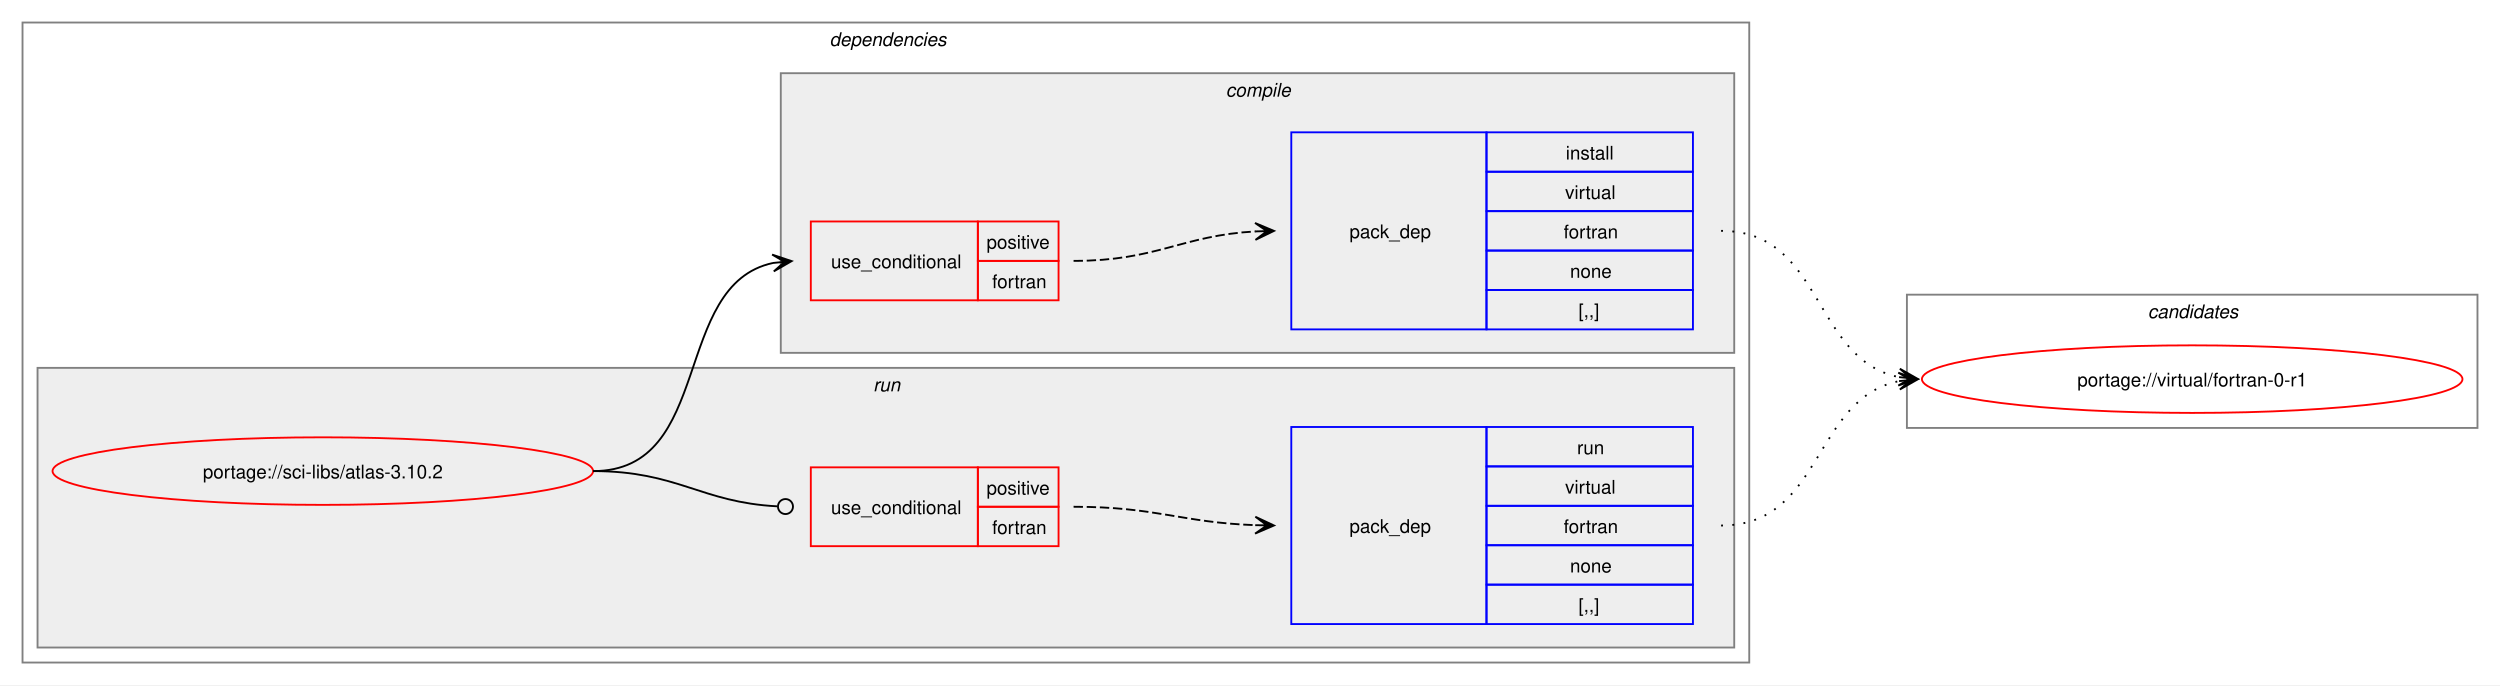
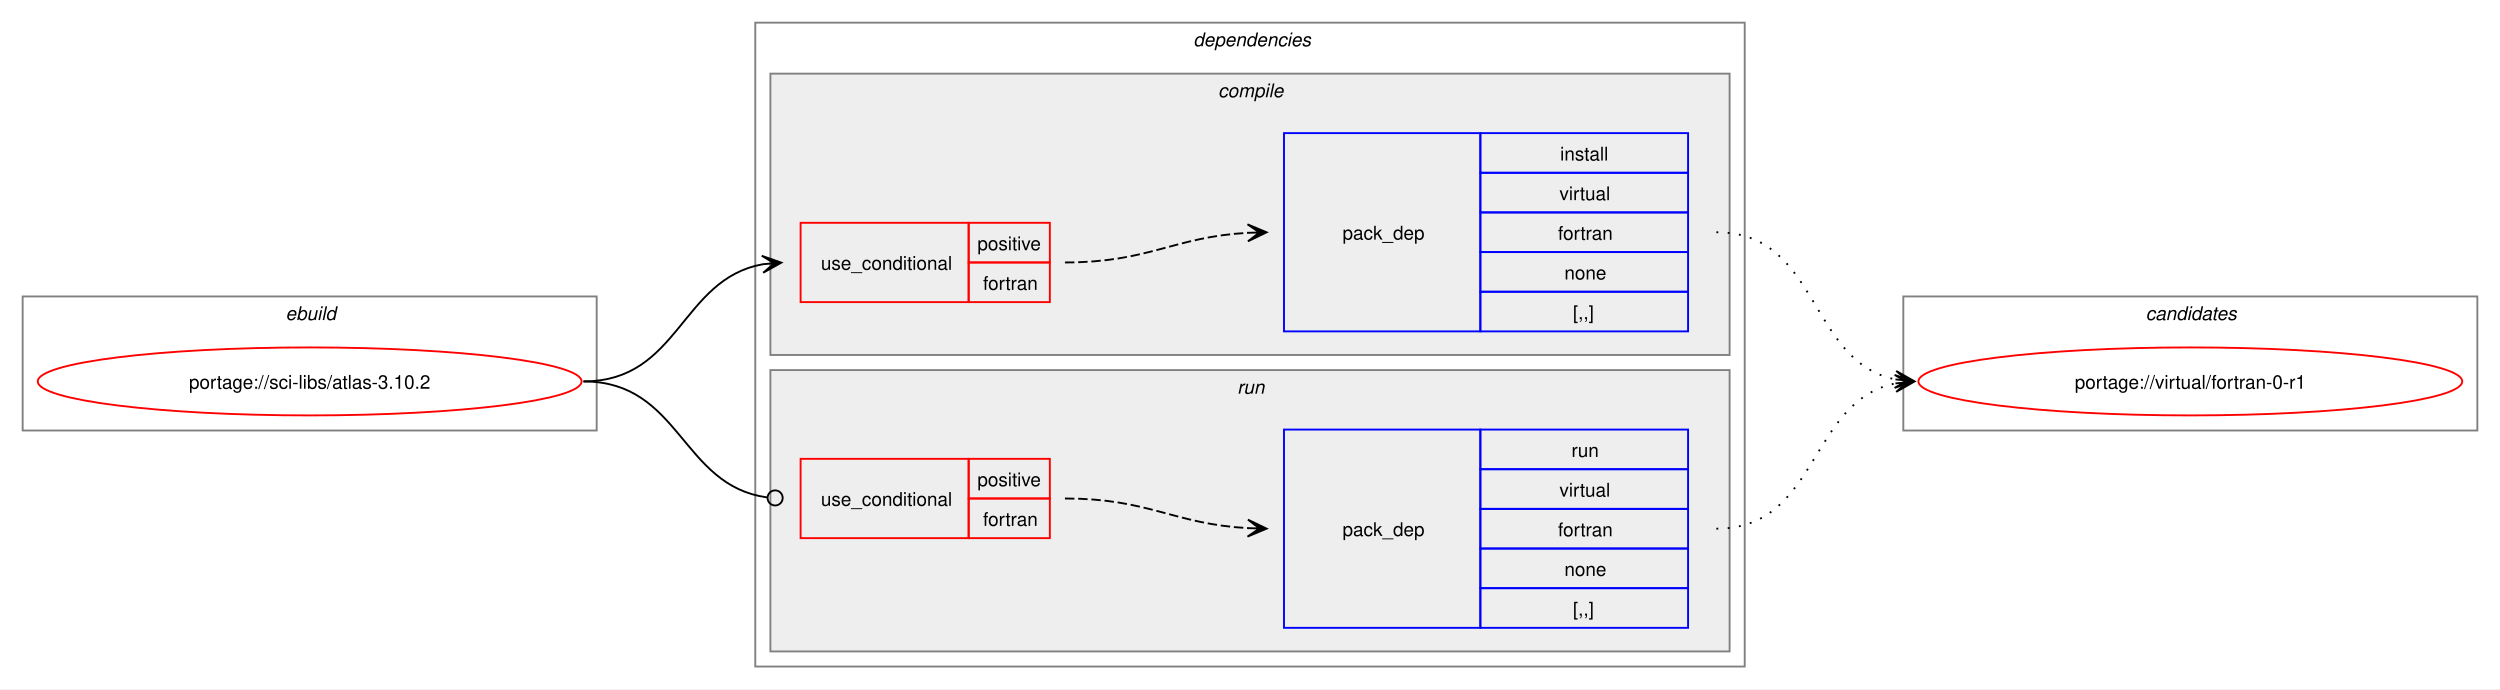
- <svg xmlns="http://www.w3.org/2000/svg" xmlns:xlink="http://www.w3.org/1999/xlink" width="1332pt" height="365pt" viewBox="0.00 0.00 1332.00 365.00">
+ <svg xmlns="http://www.w3.org/2000/svg" xmlns:xlink="http://www.w3.org/1999/xlink" width="1324pt" height="365pt" viewBox="0.00 0.00 1324.00 365.00">
  <g id="graph0" class="graph" transform="scale(1 1) rotate(0) translate(4 361)">
-     <polygon fill="white" stroke="none" points="-4,4 -4,-361 1328,-361 1328,4 -4,4" />
+     <polygon fill="white" stroke="none" points="-4,4 -4,-361 1320,-361 1320,4 -4,4" />
+     <g id="clust1" class="cluster">
+       <polygon fill="none" stroke="gray" points="8,-133 8,-204 312,-204 312,-133 8,-133" />
+       <text text-anchor="start" x="147.25" y="-191.5" font-family="Helvetica,sans-Serif" font-style="italic" font-size="10.00">ebuild</text>
+     </g>
    <g id="clust2" class="cluster">
-       <polygon fill="none" stroke="gray" points="8,-8 8,-349 928,-349 928,-8 8,-8" />
-       <text text-anchor="start" x="438" y="-336.5" font-family="Helvetica,sans-Serif" font-style="italic" font-size="10.00">dependencies</text>
+       <polygon fill="none" stroke="gray" points="396,-8 396,-349 920,-349 920,-8 396,-8" />
+       <text text-anchor="start" x="628" y="-336.5" font-family="Helvetica,sans-Serif" font-style="italic" font-size="10.00">dependencies</text>
+     </g>
+     <g id="clust3" class="cluster">
+       <polygon fill="#eeeeee" stroke="gray" points="404,-173 404,-322 912,-322 912,-173 404,-173" />
+       <text text-anchor="start" x="641.12" y="-309.5" font-family="Helvetica,sans-Serif" font-style="italic" font-size="10.00">compile</text>
    </g>
    <g id="clust7" class="cluster">
-       <polygon fill="#eeeeee" stroke="gray" points="16,-16 16,-165 920,-165 920,-16 16,-16" />
-       <text text-anchor="start" x="461.25" y="-152.5" font-family="Helvetica,sans-Serif" font-style="italic" font-size="10.00">run</text>
-     </g>
-     <g id="clust3" class="cluster">
-       <polygon fill="#eeeeee" stroke="gray" points="412,-173 412,-322 920,-322 920,-173 412,-173" />
-       <text text-anchor="start" x="649.12" y="-309.5" font-family="Helvetica,sans-Serif" font-style="italic" font-size="10.00">compile</text>
+       <polygon fill="#eeeeee" stroke="gray" points="404,-16 404,-165 912,-165 912,-16 404,-16" />
+       <text text-anchor="start" x="651.25" y="-152.5" font-family="Helvetica,sans-Serif" font-style="italic" font-size="10.00">run</text>
    </g>
    <g id="clust10" class="cluster">
-       <polygon fill="none" stroke="gray" points="1012,-133 1012,-204 1316,-204 1316,-133 1012,-133" />
-       <text text-anchor="start" x="1140.38" y="-191.5" font-family="Helvetica,sans-Serif" font-style="italic" font-size="10.00">candidates</text>
+       <polygon fill="none" stroke="gray" points="1004,-133 1004,-204 1308,-204 1308,-133 1004,-133" />
+       <text text-anchor="start" x="1132.38" y="-191.5" font-family="Helvetica,sans-Serif" font-style="italic" font-size="10.00">candidates</text>
    </g>
    <g id="node1" class="node">
      <g id="a_node1">
        <a xlink:href="../sci-libs/atlas-3.10.2.svg" xlink:title="portage://sci-libs/atlas-3.10.2">
-           <ellipse fill="none" stroke="red" cx="168" cy="-110" rx="144" ry="18" />
-           <text text-anchor="middle" x="168" y="-106.12" font-family="Helvetica,sans-Serif" font-size="10.00">portage://sci-libs/atlas-3.10.2</text>
+           <ellipse fill="none" stroke="red" cx="160" cy="-159" rx="144" ry="18" />
+           <text text-anchor="middle" x="160" y="-155.12" font-family="Helvetica,sans-Serif" font-size="10.00">portage://sci-libs/atlas-3.10.2</text>
        </a>
      </g>
    </g>
    <g id="node2" class="node">
-       <polygon fill="none" stroke="red" points="428,-201 428,-243 517,-243 517,-201 428,-201" />
-       <text text-anchor="start" x="438.75" y="-218.12" font-family="Helvetica,sans-Serif" font-size="10.00">use_conditional</text>
-       <polygon fill="none" stroke="red" points="517,-222 517,-243 560,-243 560,-222 517,-222" />
-       <text text-anchor="start" x="521.62" y="-228.5" font-family="Helvetica,sans-Serif" font-size="10.00">positive</text>
-       <polygon fill="none" stroke="red" points="517,-201 517,-222 560,-222 560,-201 517,-201" />
-       <text text-anchor="start" x="524.62" y="-207.5" font-family="Helvetica,sans-Serif" font-size="10.00">fortran</text>
+       <polygon fill="none" stroke="red" points="420,-201 420,-243 509,-243 509,-201 420,-201" />
+       <text text-anchor="start" x="430.75" y="-218.12" font-family="Helvetica,sans-Serif" font-size="10.00">use_conditional</text>
+       <polygon fill="none" stroke="red" points="509,-222 509,-243 552,-243 552,-222 509,-222" />
+       <text text-anchor="start" x="513.62" y="-228.5" font-family="Helvetica,sans-Serif" font-size="10.00">positive</text>
+       <polygon fill="none" stroke="red" points="509,-201 509,-222 552,-222 552,-201 509,-201" />
+       <text text-anchor="start" x="516.62" y="-207.5" font-family="Helvetica,sans-Serif" font-size="10.00">fortran</text>
    </g>
    <g id="edge2" class="edge">
-       <path fill="none" stroke="black" d="M312,-110C376.81,-110 353.41,-209.26 407.88,-220.89" />
-       <polygon fill="black" stroke="black" points="417.79,-221.88 407.39,-225.36 414.02,-221.5 407.84,-220.89 407.84,-220.89 407.84,-220.89 414.02,-221.5 408.28,-216.41 417.79,-221.88" />
+       <path fill="none" stroke="black" d="M305,-159C355.84,-159 356.41,-213.22 399.99,-221.06" />
+       <polygon fill="black" stroke="black" points="409.79,-221.9 399.44,-225.53 406.02,-221.57 399.82,-221.05 399.82,-221.05 399.82,-221.05 406.02,-221.57 400.2,-216.56 409.79,-221.9" />
    </g>
    <g id="node4" class="node">
-       <polygon fill="none" stroke="red" points="428,-70 428,-112 517,-112 517,-70 428,-70" />
-       <text text-anchor="start" x="438.75" y="-87.12" font-family="Helvetica,sans-Serif" font-size="10.00">use_conditional</text>
-       <polygon fill="none" stroke="red" points="517,-91 517,-112 560,-112 560,-91 517,-91" />
-       <text text-anchor="start" x="521.62" y="-97.5" font-family="Helvetica,sans-Serif" font-size="10.00">positive</text>
-       <polygon fill="none" stroke="red" points="517,-70 517,-91 560,-91 560,-70 517,-70" />
-       <text text-anchor="start" x="524.62" y="-76.5" font-family="Helvetica,sans-Serif" font-size="10.00">fortran</text>
+       <polygon fill="none" stroke="red" points="420,-76 420,-118 509,-118 509,-76 420,-76" />
+       <text text-anchor="start" x="430.75" y="-93.12" font-family="Helvetica,sans-Serif" font-size="10.00">use_conditional</text>
+       <polygon fill="none" stroke="red" points="509,-97 509,-118 552,-118 552,-97 509,-97" />
+       <text text-anchor="start" x="513.62" y="-103.5" font-family="Helvetica,sans-Serif" font-size="10.00">positive</text>
+       <polygon fill="none" stroke="red" points="509,-76 509,-97 552,-97 552,-76 509,-76" />
+       <text text-anchor="start" x="516.62" y="-82.5" font-family="Helvetica,sans-Serif" font-size="10.00">fortran</text>
    </g>
    <g id="edge4" class="edge">
-       <path fill="none" stroke="black" d="M312,-110C357.19,-110 369.2,-93.37 410.11,-91.23" />
-       <ellipse fill="none" stroke="black" cx="414.5" cy="-91.11" rx="4" ry="4" />
+       <path fill="none" stroke="black" d="M305,-159C356.49,-159 356.59,-103.82 402.26,-97.57" />
+       <ellipse fill="none" stroke="black" cx="406.51" cy="-97.3" rx="4" ry="4" />
    </g>
    <g id="node3" class="node">
-       <polygon fill="none" stroke="blue" points="684,-185.5 684,-290.5 788,-290.5 788,-185.5 684,-185.5" />
-       <text text-anchor="start" x="715" y="-234.12" font-family="Helvetica,sans-Serif" font-size="10.00">pack_dep</text>
-       <polygon fill="none" stroke="blue" points="788,-269.5 788,-290.5 898,-290.5 898,-269.5 788,-269.5" />
-       <text text-anchor="start" x="830.25" y="-276" font-family="Helvetica,sans-Serif" font-size="10.00">install</text>
-       <polygon fill="none" stroke="blue" points="788,-248.5 788,-269.5 898,-269.5 898,-248.5 788,-248.5" />
-       <text text-anchor="start" x="829.88" y="-255" font-family="Helvetica,sans-Serif" font-size="10.00">virtual</text>
-       <polygon fill="none" stroke="blue" points="788,-227.5 788,-248.5 898,-248.5 898,-227.5 788,-227.5" />
-       <text text-anchor="start" x="829.12" y="-234" font-family="Helvetica,sans-Serif" font-size="10.00">fortran</text>
-       <polygon fill="none" stroke="blue" points="788,-206.5 788,-227.5 898,-227.5 898,-206.5 788,-206.5" />
-       <text text-anchor="start" x="832.5" y="-213" font-family="Helvetica,sans-Serif" font-size="10.00">none</text>
-       <polygon fill="none" stroke="blue" points="788,-185.5 788,-206.5 898,-206.5 898,-185.5 788,-185.5" />
-       <text text-anchor="start" x="837" y="-192" font-family="Helvetica,sans-Serif" font-size="10.00">[,,]</text>
+       <polygon fill="none" stroke="blue" points="676,-185.5 676,-290.5 780,-290.5 780,-185.5 676,-185.5" />
+       <text text-anchor="start" x="707" y="-234.12" font-family="Helvetica,sans-Serif" font-size="10.00">pack_dep</text>
+       <polygon fill="none" stroke="blue" points="780,-269.5 780,-290.5 890,-290.5 890,-269.5 780,-269.5" />
+       <text text-anchor="start" x="822.25" y="-276" font-family="Helvetica,sans-Serif" font-size="10.00">install</text>
+       <polygon fill="none" stroke="blue" points="780,-248.5 780,-269.5 890,-269.5 890,-248.5 780,-248.5" />
+       <text text-anchor="start" x="821.88" y="-255" font-family="Helvetica,sans-Serif" font-size="10.00">virtual</text>
+       <polygon fill="none" stroke="blue" points="780,-227.5 780,-248.5 890,-248.5 890,-227.5 780,-227.5" />
+       <text text-anchor="start" x="821.12" y="-234" font-family="Helvetica,sans-Serif" font-size="10.00">fortran</text>
+       <polygon fill="none" stroke="blue" points="780,-206.5 780,-227.5 890,-227.5 890,-206.5 780,-206.5" />
+       <text text-anchor="start" x="824.5" y="-213" font-family="Helvetica,sans-Serif" font-size="10.00">none</text>
+       <polygon fill="none" stroke="blue" points="780,-185.5 780,-206.5 890,-206.5 890,-185.5 780,-185.5" />
+       <text text-anchor="start" x="829" y="-192" font-family="Helvetica,sans-Serif" font-size="10.00">[,,]</text>
    </g>
    <g id="edge1" class="edge">
-       <path fill="none" stroke="black" stroke-dasharray="5,2" d="M568,-222C612.64,-222 625.48,-235.54 665.03,-237.71" />
-       <polygon fill="black" stroke="black" points="674.78,-237.97 664.67,-242.2 671,-237.87 664.79,-237.7 664.79,-237.7 664.79,-237.7 671,-237.87 664.91,-233.2 674.78,-237.97" />
+       <path fill="none" stroke="black" stroke-dasharray="5,2" d="M560,-222C604.64,-222 617.48,-235.54 657.03,-237.71" />
+       <polygon fill="black" stroke="black" points="666.78,-237.97 656.67,-242.2 663,-237.87 656.79,-237.7 656.79,-237.7 656.79,-237.7 663,-237.87 656.91,-233.2 666.78,-237.97" />
    </g>
    <g id="node6" class="node">
      <g id="a_node6">
        <a xlink:href="../virtual/fortran-0-r1.svg" xlink:title="portage://virtual/fortran-0-r1">
-           <ellipse fill="none" stroke="red" cx="1164" cy="-159" rx="144" ry="18" />
-           <text text-anchor="middle" x="1164" y="-155.12" font-family="Helvetica,sans-Serif" font-size="10.00">portage://virtual/fortran-0-r1</text>
+           <ellipse fill="none" stroke="red" cx="1156" cy="-159" rx="144" ry="18" />
+           <text text-anchor="middle" x="1156" y="-155.12" font-family="Helvetica,sans-Serif" font-size="10.00">portage://virtual/fortran-0-r1</text>
        </a>
      </g>
    </g>
    <g id="edge5" class="edge">
-       <path fill="none" stroke="black" stroke-dasharray="1,5" d="M913,-238C967.74,-238 961.49,-169.43 1007.89,-160.06" />
-       <polygon fill="black" stroke="black" points="1017.79,-159.12 1008.26,-164.54 1014.02,-159.47 1007.83,-160.06 1007.83,-160.06 1007.83,-160.06 1014.02,-159.47 1007.41,-155.58 1017.79,-159.12" />
+       <path fill="none" stroke="black" stroke-dasharray="1,5" d="M905,-238C959.74,-238 953.49,-169.43 999.89,-160.06" />
+       <polygon fill="black" stroke="black" points="1009.79,-159.12 1000.26,-164.54 1006.02,-159.47 999.83,-160.06 999.83,-160.06 999.83,-160.06 1006.02,-159.47 999.41,-155.58 1009.79,-159.12" />
    </g>
    <g id="node5" class="node">
-       <polygon fill="none" stroke="blue" points="684,-28.5 684,-133.5 788,-133.5 788,-28.5 684,-28.5" />
-       <text text-anchor="start" x="715" y="-77.12" font-family="Helvetica,sans-Serif" font-size="10.00">pack_dep</text>
-       <polygon fill="none" stroke="blue" points="788,-112.5 788,-133.5 898,-133.5 898,-112.5 788,-112.5" />
-       <text text-anchor="start" x="836.25" y="-119" font-family="Helvetica,sans-Serif" font-size="10.00">run</text>
-       <polygon fill="none" stroke="blue" points="788,-91.5 788,-112.5 898,-112.5 898,-91.5 788,-91.5" />
-       <text text-anchor="start" x="829.88" y="-98" font-family="Helvetica,sans-Serif" font-size="10.00">virtual</text>
-       <polygon fill="none" stroke="blue" points="788,-70.5 788,-91.5 898,-91.5 898,-70.5 788,-70.5" />
-       <text text-anchor="start" x="829.12" y="-77" font-family="Helvetica,sans-Serif" font-size="10.00">fortran</text>
-       <polygon fill="none" stroke="blue" points="788,-49.5 788,-70.5 898,-70.5 898,-49.5 788,-49.5" />
-       <text text-anchor="start" x="832.5" y="-56" font-family="Helvetica,sans-Serif" font-size="10.00">none</text>
-       <polygon fill="none" stroke="blue" points="788,-28.5 788,-49.5 898,-49.5 898,-28.5 788,-28.5" />
-       <text text-anchor="start" x="837" y="-35" font-family="Helvetica,sans-Serif" font-size="10.00">[,,]</text>
+       <polygon fill="none" stroke="blue" points="676,-28.5 676,-133.5 780,-133.5 780,-28.5 676,-28.5" />
+       <text text-anchor="start" x="707" y="-77.12" font-family="Helvetica,sans-Serif" font-size="10.00">pack_dep</text>
+       <polygon fill="none" stroke="blue" points="780,-112.5 780,-133.5 890,-133.5 890,-112.5 780,-112.5" />
+       <text text-anchor="start" x="828.25" y="-119" font-family="Helvetica,sans-Serif" font-size="10.00">run</text>
+       <polygon fill="none" stroke="blue" points="780,-91.5 780,-112.5 890,-112.5 890,-91.5 780,-91.5" />
+       <text text-anchor="start" x="821.88" y="-98" font-family="Helvetica,sans-Serif" font-size="10.00">virtual</text>
+       <polygon fill="none" stroke="blue" points="780,-70.5 780,-91.5 890,-91.5 890,-70.5 780,-70.5" />
+       <text text-anchor="start" x="821.12" y="-77" font-family="Helvetica,sans-Serif" font-size="10.00">fortran</text>
+       <polygon fill="none" stroke="blue" points="780,-49.5 780,-70.5 890,-70.5 890,-49.5 780,-49.5" />
+       <text text-anchor="start" x="824.5" y="-56" font-family="Helvetica,sans-Serif" font-size="10.00">none</text>
+       <polygon fill="none" stroke="blue" points="780,-28.5 780,-49.5 890,-49.5 890,-28.5 780,-28.5" />
+       <text text-anchor="start" x="829" y="-35" font-family="Helvetica,sans-Serif" font-size="10.00">[,,]</text>
    </g>
    <g id="edge3" class="edge">
-       <path fill="none" stroke="black" stroke-dasharray="5,2" d="M568,-91C612.25,-91 625.65,-82.57 664.84,-81.19" />
-       <polygon fill="black" stroke="black" points="674.78,-81.02 664.86,-85.69 671,-81.09 664.78,-81.19 664.78,-81.19 664.78,-81.19 671,-81.09 664.71,-76.69 674.78,-81.02" />
+       <path fill="none" stroke="black" stroke-dasharray="5,2" d="M560,-97C604.64,-97 617.48,-83.46 657.03,-81.29" />
+       <polygon fill="black" stroke="black" points="666.78,-81.03 656.91,-85.8 663,-81.13 656.79,-81.3 656.79,-81.3 656.79,-81.3 663,-81.13 656.67,-76.8 666.78,-81.03" />
    </g>
    <g id="edge6" class="edge">
-       <path fill="none" stroke="black" stroke-dasharray="1,5" d="M913,-81C967.49,-81 961.69,-148.7 1007.93,-157.96" />
-       <polygon fill="black" stroke="black" points="1017.79,-158.89 1007.41,-162.43 1014.02,-158.53 1007.83,-157.95 1007.83,-157.95 1007.83,-157.95 1014.02,-158.53 1008.25,-153.47 1017.79,-158.89" />
+       <path fill="none" stroke="black" stroke-dasharray="1,5" d="M905,-81C959.49,-81 953.69,-148.7 999.93,-157.96" />
+       <polygon fill="black" stroke="black" points="1009.79,-158.89 999.41,-162.43 1006.02,-158.53 999.83,-157.95 999.83,-157.95 999.83,-157.95 1006.02,-158.53 1000.25,-153.47 1009.79,-158.89" />
    </g>
  </g>
</svg>
